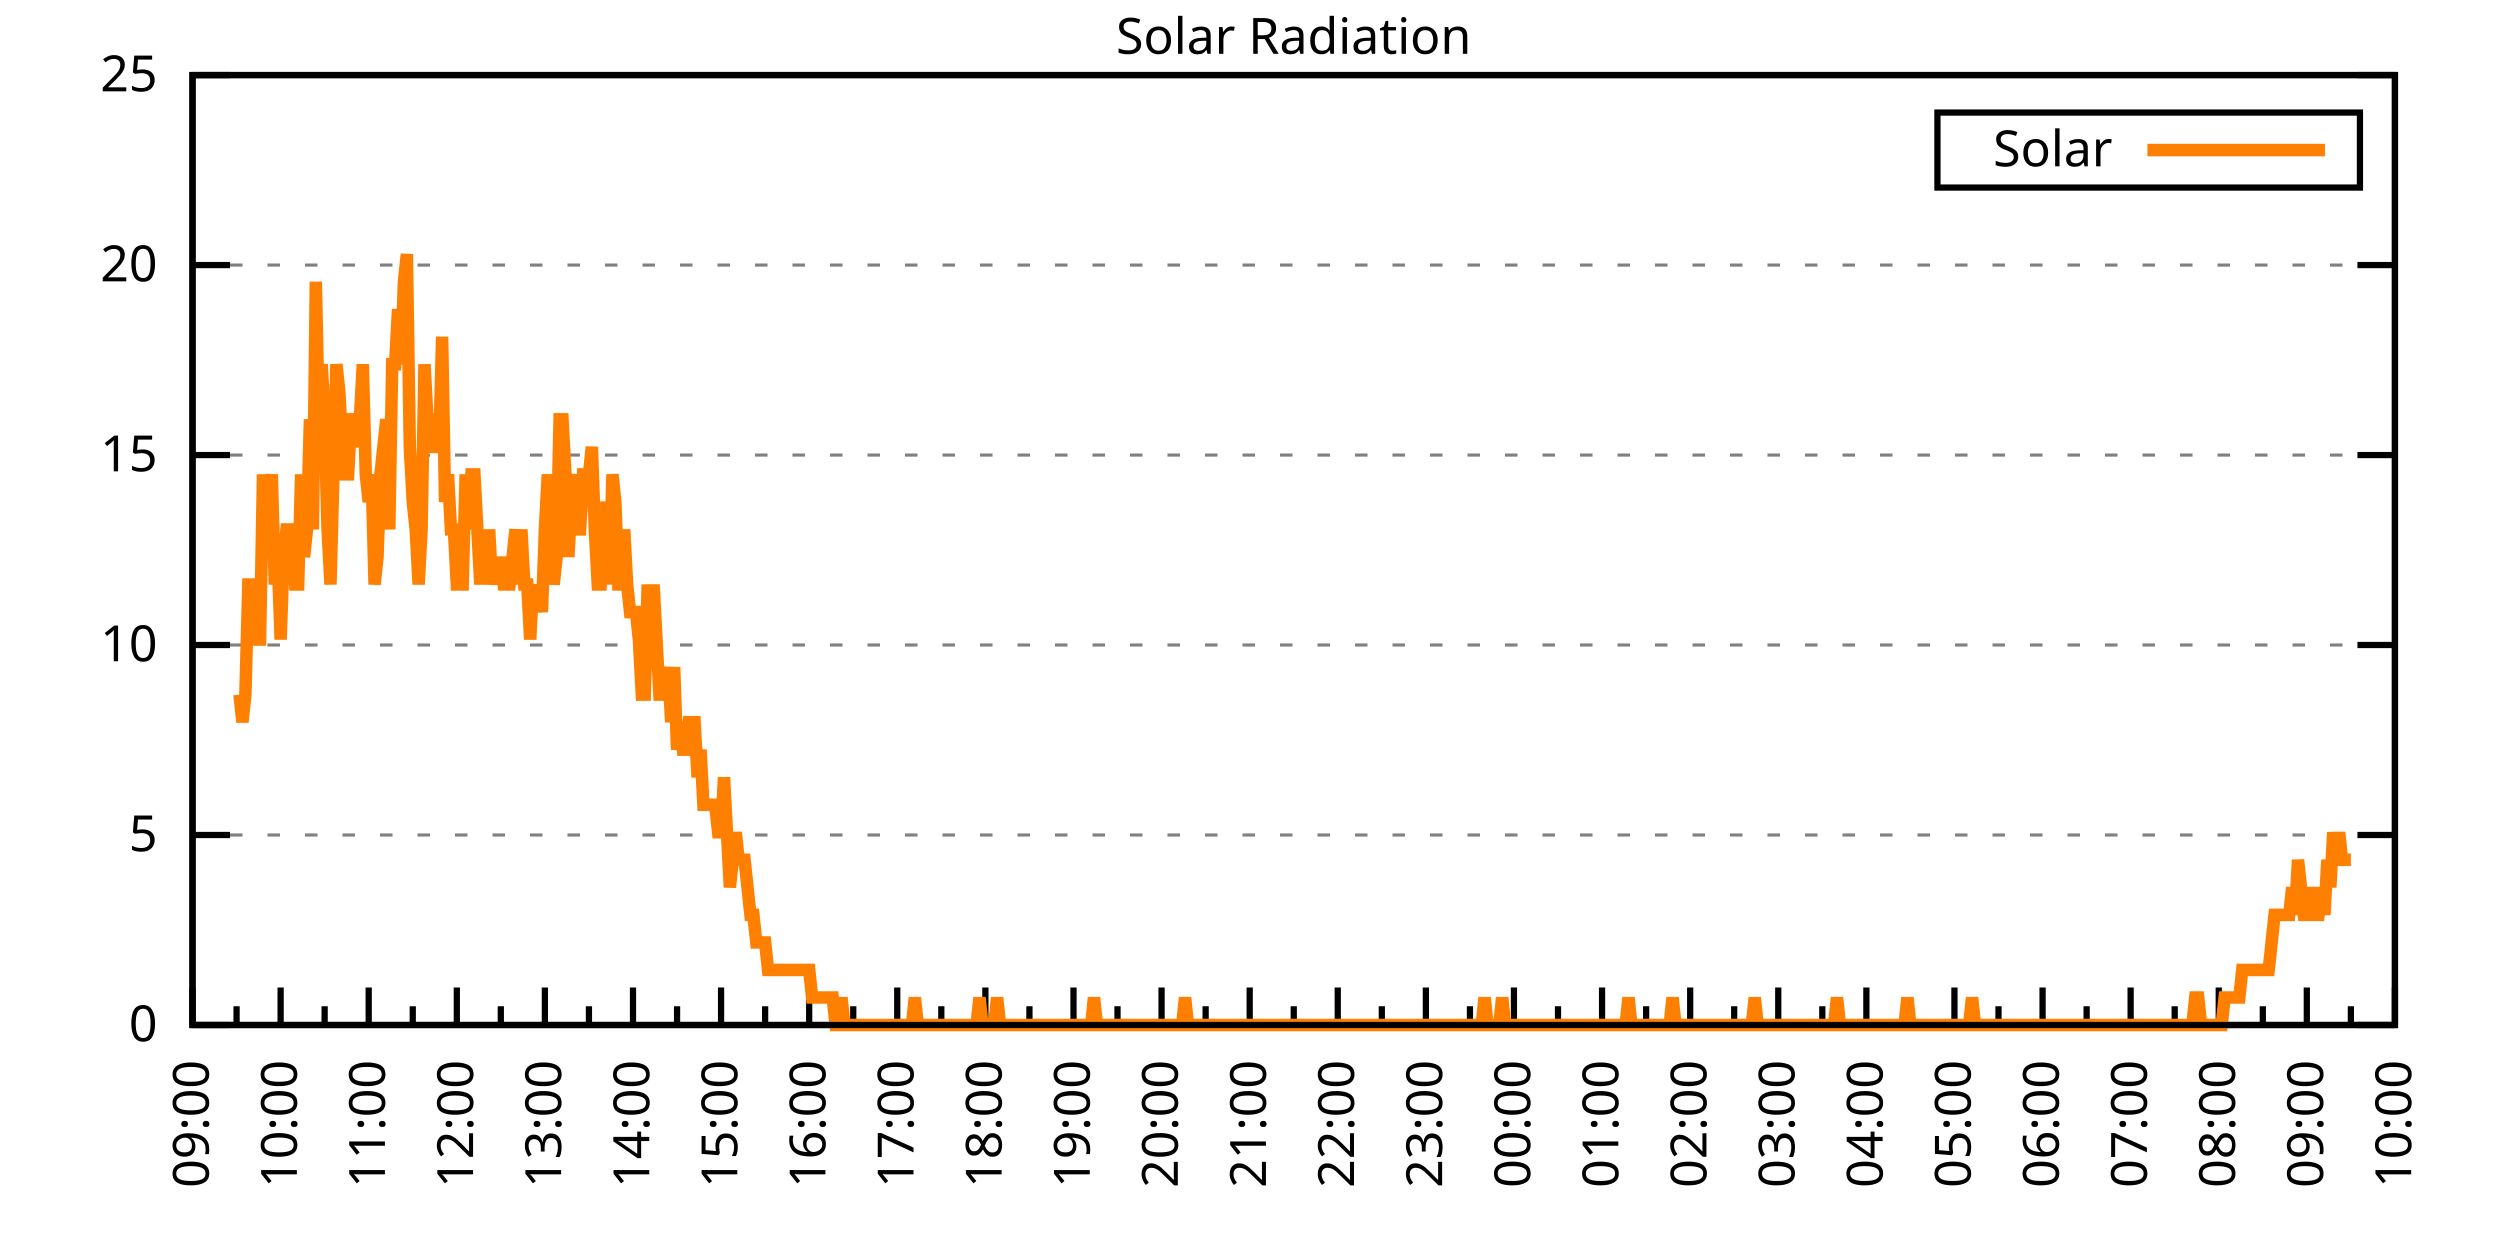
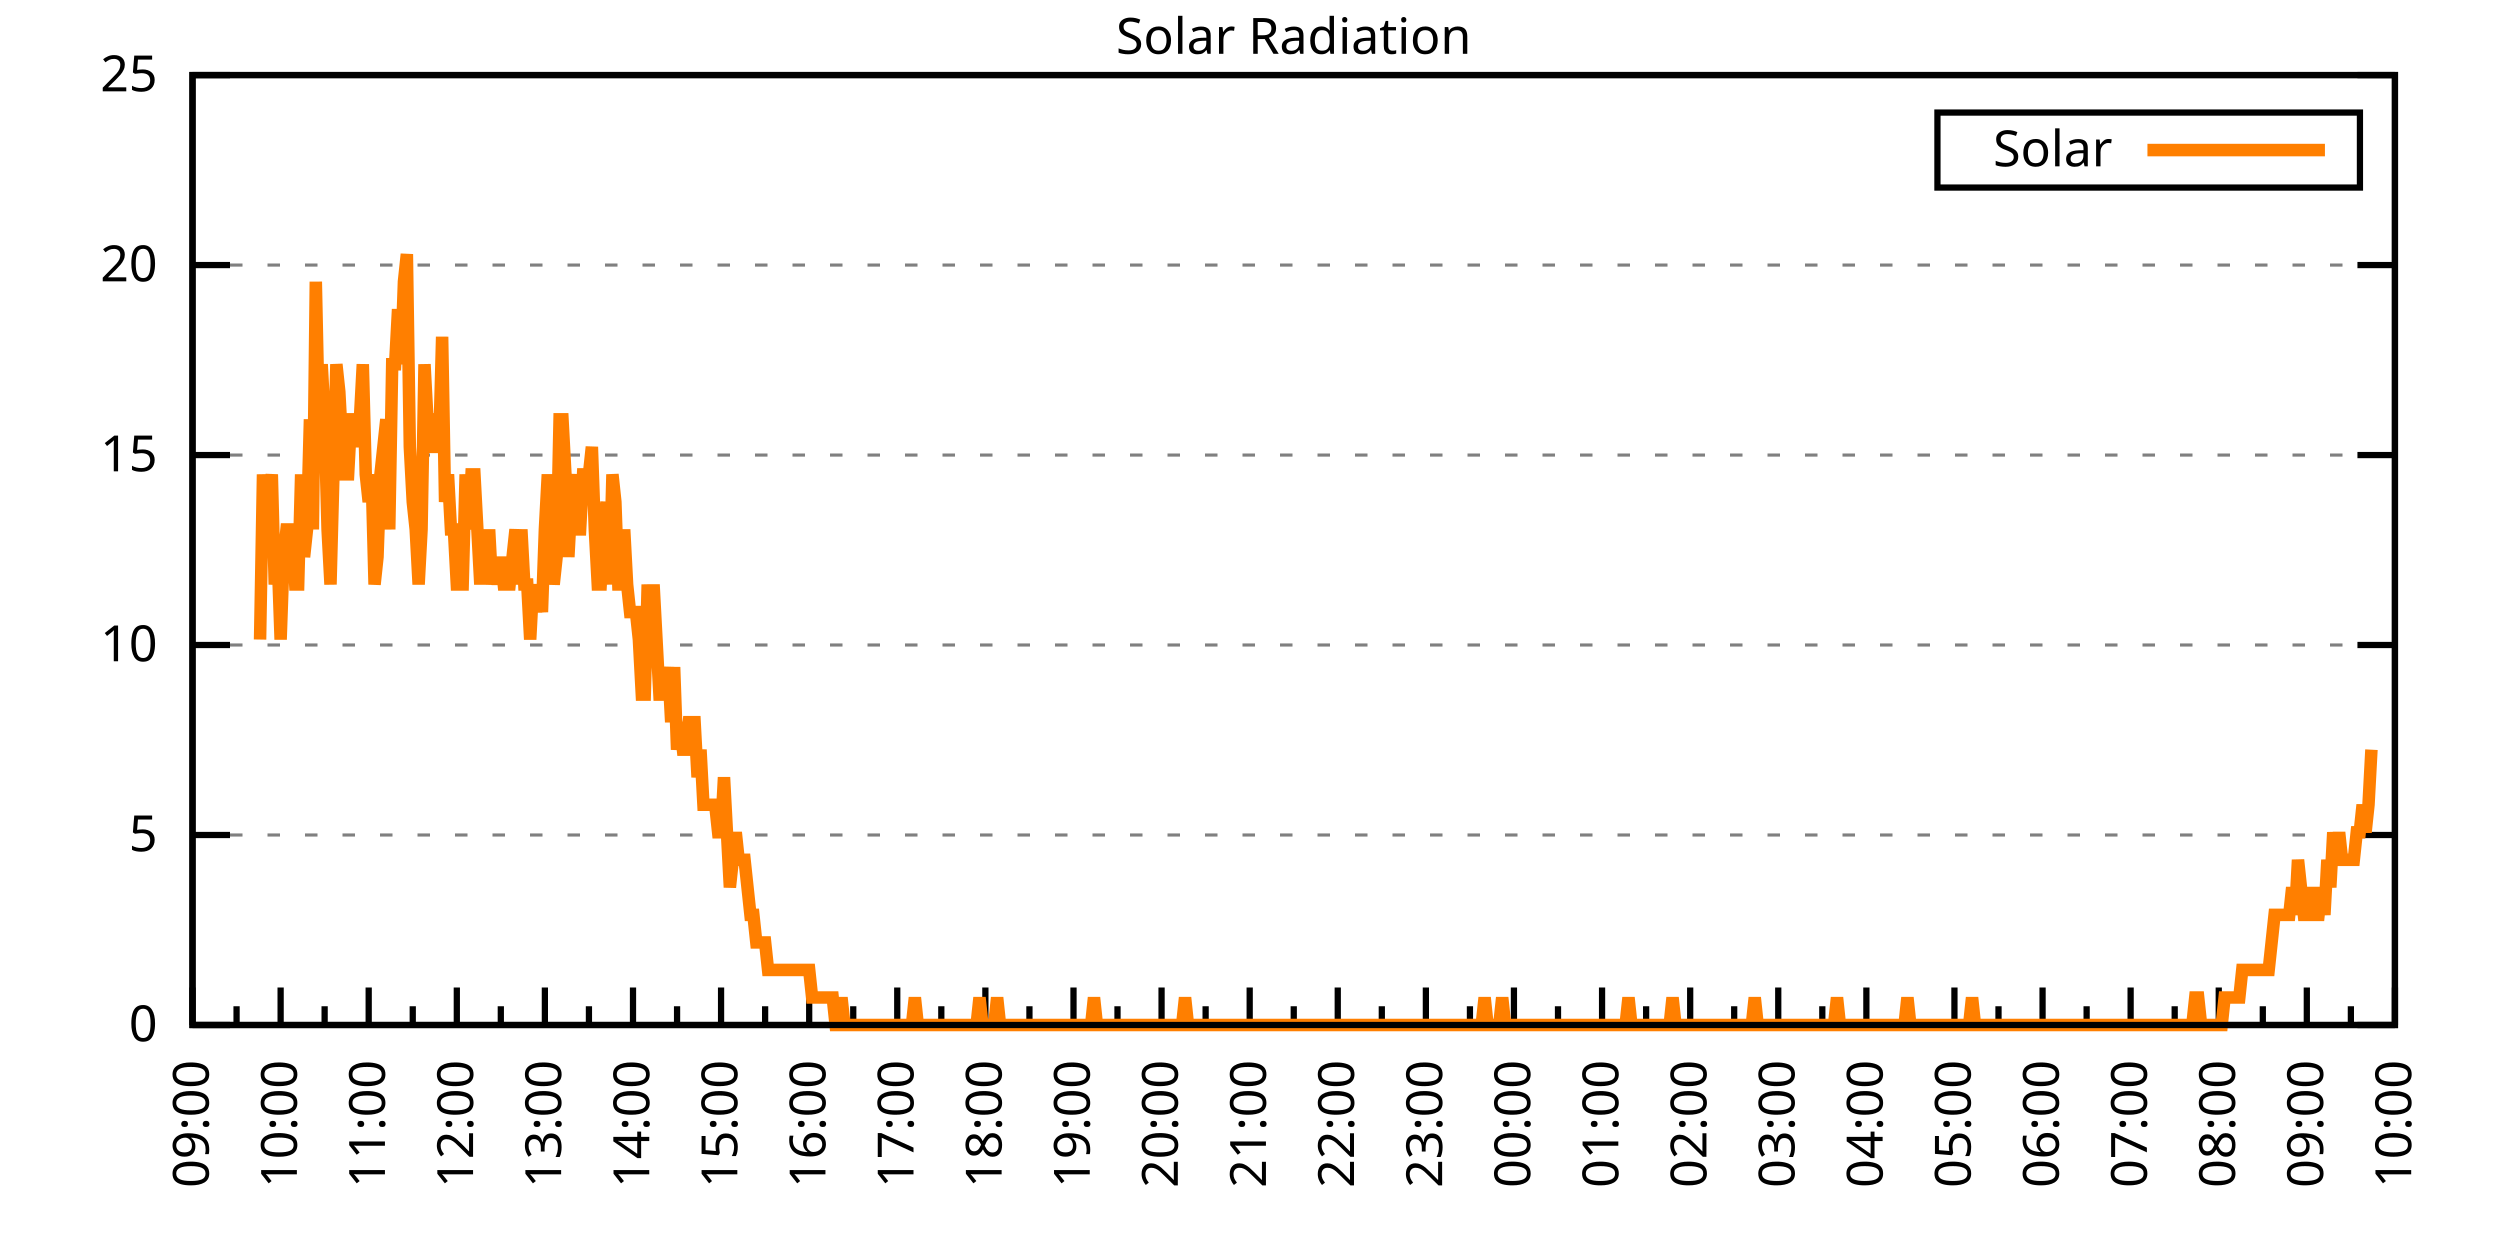
<svg xmlns="http://www.w3.org/2000/svg" xmlns:xlink="http://www.w3.org/1999/xlink" width="400" height="200" viewBox="0 0 400 200">
  <g id="gnuplot_canvas">
    <rect x="0" y="0" width="400" height="200" fill="none" />
    <defs>
      <circle id="gpDot" r="0.5" stroke-width="0.5" stroke="currentColor" />
      <path id="gpPt0" stroke-width="0.333" stroke="currentColor" d="M-1,0 h2 M0,-1 v2" />
      <path id="gpPt1" stroke-width="0.333" stroke="currentColor" d="M-1,-1 L1,1 M1,-1 L-1,1" />
      <path id="gpPt2" stroke-width="0.333" stroke="currentColor" d="M-1,0 L1,0 M0,-1 L0,1 M-1,-1 L1,1 M-1,1 L1,-1" />
      <rect id="gpPt3" stroke-width="0.333" stroke="currentColor" x="-1" y="-1" width="2" height="2" />
      <rect id="gpPt4" stroke-width="0.333" stroke="currentColor" fill="currentColor" x="-1" y="-1" width="2" height="2" />
      <circle id="gpPt5" stroke-width="0.333" stroke="currentColor" cx="0" cy="0" r="1" />
      <use xlink:href="#gpPt5" id="gpPt6" fill="currentColor" stroke="none" />
      <path id="gpPt7" stroke-width="0.333" stroke="currentColor" d="M0,-1.33 L-1.33,0.67 L1.33,0.67 z" />
      <use xlink:href="#gpPt7" id="gpPt8" fill="currentColor" stroke="none" />
      <use xlink:href="#gpPt7" id="gpPt9" stroke="currentColor" transform="rotate(180)" />
      <use xlink:href="#gpPt9" id="gpPt10" fill="currentColor" stroke="none" />
      <use xlink:href="#gpPt3" id="gpPt11" stroke="currentColor" transform="rotate(45)" />
      <use xlink:href="#gpPt11" id="gpPt12" fill="currentColor" stroke="none" />
      <path id="gpPt13" stroke-width="0.333" stroke="currentColor" d="M0,1.330 L1.265,0.411 L0.782,-1.067 L-0.782,-1.076 L-1.265,0.411 z" />
      <use xlink:href="#gpPt13" id="gpPt14" fill="currentColor" stroke="none" />
      <filter id="textbox" filterUnits="objectBoundingBox" x="0" y="0" height="1" width="1">
        <feFlood flood-color="white" flood-opacity="1" result="bgnd" />
        <feComposite in="SourceGraphic" in2="bgnd" operator="atop" />
      </filter>
      <filter id="greybox" filterUnits="objectBoundingBox" x="0" y="0" height="1" width="1">
        <feFlood flood-color="lightgrey" flood-opacity="1" result="grey" />
        <feComposite in="SourceGraphic" in2="grey" operator="atop" />
      </filter>
    </defs>
    <g fill="none" color="white" stroke="currentColor" stroke-width="1.00" stroke-linecap="butt" stroke-linejoin="miter">
</g>
    <g fill="none" color="black" stroke="currentColor" stroke-width="1.00" stroke-linecap="butt" stroke-linejoin="miter">
      <g stroke="none" shape-rendering="crispEdges">
        <polygon fill="rgb(255, 255, 255)" points="30.80,164.00 383.18,164.00 383.18,12.02 30.80,12.02 " />
      </g>
    </g>
    <g fill="none" color="black" stroke="currentColor" stroke-width="1.00" stroke-linecap="butt" stroke-linejoin="miter">
</g>
    <g fill="none" color="black" stroke="black" stroke-width="0.50" stroke-linecap="butt" stroke-linejoin="miter">
</g>
    <g fill="none" color="gray" stroke="currentColor" stroke-width="0.50" stroke-linecap="butt" stroke-linejoin="miter">
      <path stroke="gray" stroke-dasharray="2,4" class="gridline" d="M30.80,164.00 L383.19,164.00  " />
    </g>
    <g fill="none" color="gray" stroke="gray" stroke-width="1.00" stroke-linecap="butt" stroke-linejoin="miter">
</g>
    <g fill="none" color="black" stroke="currentColor" stroke-width="1.00" stroke-linecap="butt" stroke-linejoin="miter">
      <path stroke="black" d="M30.80,164.00 L36.80,164.00 M383.19,164.00 L377.19,164.00  " />
      <g transform="translate(25.20,166.60)" stroke="none" fill="black" font-family="Sans" font-size="8.00" text-anchor="end">
        <text>
          <tspan font-family="Sans"> 0</tspan>
        </text>
      </g>
    </g>
    <g fill="none" color="black" stroke="currentColor" stroke-width="1.00" stroke-linecap="butt" stroke-linejoin="miter">
</g>
    <g fill="none" color="black" stroke="black" stroke-width="0.50" stroke-linecap="butt" stroke-linejoin="miter">
</g>
    <g fill="none" color="gray" stroke="currentColor" stroke-width="0.50" stroke-linecap="butt" stroke-linejoin="miter">
      <path stroke="gray" stroke-dasharray="2,4" class="gridline" d="M30.80,133.60 L383.19,133.60  " />
    </g>
    <g fill="none" color="gray" stroke="gray" stroke-width="1.00" stroke-linecap="butt" stroke-linejoin="miter">
</g>
    <g fill="none" color="black" stroke="currentColor" stroke-width="1.00" stroke-linecap="butt" stroke-linejoin="miter">
      <path stroke="black" d="M30.80,133.60 L36.80,133.60 M383.19,133.60 L377.19,133.60  " />
      <g transform="translate(25.20,136.20)" stroke="none" fill="black" font-family="Sans" font-size="8.00" text-anchor="end">
        <text>
          <tspan font-family="Sans"> 5</tspan>
        </text>
      </g>
    </g>
    <g fill="none" color="black" stroke="currentColor" stroke-width="1.00" stroke-linecap="butt" stroke-linejoin="miter">
</g>
    <g fill="none" color="black" stroke="black" stroke-width="0.50" stroke-linecap="butt" stroke-linejoin="miter">
</g>
    <g fill="none" color="gray" stroke="currentColor" stroke-width="0.50" stroke-linecap="butt" stroke-linejoin="miter">
      <path stroke="gray" stroke-dasharray="2,4" class="gridline" d="M30.80,103.20 L383.19,103.20  " />
    </g>
    <g fill="none" color="gray" stroke="gray" stroke-width="1.00" stroke-linecap="butt" stroke-linejoin="miter">
</g>
    <g fill="none" color="black" stroke="currentColor" stroke-width="1.00" stroke-linecap="butt" stroke-linejoin="miter">
      <path stroke="black" d="M30.80,103.20 L36.80,103.20 M383.19,103.20 L377.19,103.20  " />
      <g transform="translate(25.20,105.80)" stroke="none" fill="black" font-family="Sans" font-size="8.00" text-anchor="end">
        <text>
          <tspan font-family="Sans"> 10</tspan>
        </text>
      </g>
    </g>
    <g fill="none" color="black" stroke="currentColor" stroke-width="1.00" stroke-linecap="butt" stroke-linejoin="miter">
</g>
    <g fill="none" color="black" stroke="black" stroke-width="0.50" stroke-linecap="butt" stroke-linejoin="miter">
</g>
    <g fill="none" color="gray" stroke="currentColor" stroke-width="0.50" stroke-linecap="butt" stroke-linejoin="miter">
      <path stroke="gray" stroke-dasharray="2,4" class="gridline" d="M30.80,72.81 L383.19,72.81  " />
    </g>
    <g fill="none" color="gray" stroke="gray" stroke-width="1.00" stroke-linecap="butt" stroke-linejoin="miter">
</g>
    <g fill="none" color="black" stroke="currentColor" stroke-width="1.00" stroke-linecap="butt" stroke-linejoin="miter">
      <path stroke="black" d="M30.80,72.81 L36.80,72.81 M383.19,72.81 L377.19,72.81  " />
      <g transform="translate(25.20,75.41)" stroke="none" fill="black" font-family="Sans" font-size="8.00" text-anchor="end">
        <text>
          <tspan font-family="Sans"> 15</tspan>
        </text>
      </g>
    </g>
    <g fill="none" color="black" stroke="currentColor" stroke-width="1.00" stroke-linecap="butt" stroke-linejoin="miter">
</g>
    <g fill="none" color="black" stroke="black" stroke-width="0.50" stroke-linecap="butt" stroke-linejoin="miter">
</g>
    <g fill="none" color="gray" stroke="currentColor" stroke-width="0.50" stroke-linecap="butt" stroke-linejoin="miter">
      <path stroke="gray" stroke-dasharray="2,4" class="gridline" d="M30.80,42.41 L383.19,42.41  " />
    </g>
    <g fill="none" color="gray" stroke="gray" stroke-width="1.00" stroke-linecap="butt" stroke-linejoin="miter">
</g>
    <g fill="none" color="black" stroke="currentColor" stroke-width="1.00" stroke-linecap="butt" stroke-linejoin="miter">
      <path stroke="black" d="M30.80,42.41 L36.80,42.41 M383.19,42.41 L377.19,42.41  " />
      <g transform="translate(25.20,45.01)" stroke="none" fill="black" font-family="Sans" font-size="8.00" text-anchor="end">
        <text>
          <tspan font-family="Sans"> 20</tspan>
        </text>
      </g>
    </g>
    <g fill="none" color="black" stroke="currentColor" stroke-width="1.00" stroke-linecap="butt" stroke-linejoin="miter">
</g>
    <g fill="none" color="black" stroke="black" stroke-width="0.50" stroke-linecap="butt" stroke-linejoin="miter">
</g>
    <g fill="none" color="gray" stroke="currentColor" stroke-width="0.50" stroke-linecap="butt" stroke-linejoin="miter">
      <path stroke="gray" stroke-dasharray="2,4" class="gridline" d="M30.80,12.01 L383.19,12.01  " />
    </g>
    <g fill="none" color="gray" stroke="gray" stroke-width="1.00" stroke-linecap="butt" stroke-linejoin="miter">
</g>
    <g fill="none" color="black" stroke="currentColor" stroke-width="1.00" stroke-linecap="butt" stroke-linejoin="miter">
      <path stroke="black" d="M30.80,12.01 L36.80,12.01 M383.19,12.01 L377.19,12.01  " />
      <g transform="translate(25.20,14.61)" stroke="none" fill="black" font-family="Sans" font-size="8.00" text-anchor="end">
        <text>
          <tspan font-family="Sans"> 25</tspan>
        </text>
      </g>
    </g>
    <g fill="none" color="black" stroke="currentColor" stroke-width="1.00" stroke-linecap="butt" stroke-linejoin="miter">
      <path stroke="black" d="M30.80,164.00 L30.80,158.00  " />
      <g transform="translate(33.40,169.60) rotate(270)" stroke="none" fill="black" font-family="Sans" font-size="8.00" text-anchor="end">
        <text>
          <tspan font-family="Sans">09:00</tspan>
        </text>
      </g>
    </g>
    <g fill="none" color="black" stroke="currentColor" stroke-width="1.00" stroke-linecap="butt" stroke-linejoin="miter">
      <path stroke="black" d="M37.85,164.00 L37.85,161.00 M44.90,164.00 L44.90,158.00  " />
      <g transform="translate(47.50,169.60) rotate(270)" stroke="none" fill="black" font-family="Sans" font-size="8.00" text-anchor="end">
        <text>
          <tspan font-family="Sans">10:00</tspan>
        </text>
      </g>
    </g>
    <g fill="none" color="black" stroke="currentColor" stroke-width="1.00" stroke-linecap="butt" stroke-linejoin="miter">
      <path stroke="black" d="M51.94,164.00 L51.94,161.00 M58.99,164.00 L58.99,158.00  " />
      <g transform="translate(61.59,169.60) rotate(270)" stroke="none" fill="black" font-family="Sans" font-size="8.00" text-anchor="end">
        <text>
          <tspan font-family="Sans">11:00</tspan>
        </text>
      </g>
    </g>
    <g fill="none" color="black" stroke="currentColor" stroke-width="1.00" stroke-linecap="butt" stroke-linejoin="miter">
      <path stroke="black" d="M66.04,164.00 L66.04,161.00 M73.09,164.00 L73.09,158.00  " />
      <g transform="translate(75.69,169.60) rotate(270)" stroke="none" fill="black" font-family="Sans" font-size="8.00" text-anchor="end">
        <text>
          <tspan font-family="Sans">12:00</tspan>
        </text>
      </g>
    </g>
    <g fill="none" color="black" stroke="currentColor" stroke-width="1.00" stroke-linecap="butt" stroke-linejoin="miter">
      <path stroke="black" d="M80.13,164.00 L80.13,161.00 M87.18,164.00 L87.18,158.00  " />
      <g transform="translate(89.78,169.60) rotate(270)" stroke="none" fill="black" font-family="Sans" font-size="8.00" text-anchor="end">
        <text>
          <tspan font-family="Sans">13:00</tspan>
        </text>
      </g>
    </g>
    <g fill="none" color="black" stroke="currentColor" stroke-width="1.00" stroke-linecap="butt" stroke-linejoin="miter">
      <path stroke="black" d="M94.23,164.00 L94.23,161.00 M101.28,164.00 L101.28,158.00  " />
      <g transform="translate(103.88,169.60) rotate(270)" stroke="none" fill="black" font-family="Sans" font-size="8.00" text-anchor="end">
        <text>
          <tspan font-family="Sans">14:00</tspan>
        </text>
      </g>
    </g>
    <g fill="none" color="black" stroke="currentColor" stroke-width="1.00" stroke-linecap="butt" stroke-linejoin="miter">
      <path stroke="black" d="M108.33,164.00 L108.33,161.00 M115.37,164.00 L115.37,158.00  " />
      <g transform="translate(117.97,169.60) rotate(270)" stroke="none" fill="black" font-family="Sans" font-size="8.00" text-anchor="end">
        <text>
          <tspan font-family="Sans">15:00</tspan>
        </text>
      </g>
    </g>
    <g fill="none" color="black" stroke="currentColor" stroke-width="1.00" stroke-linecap="butt" stroke-linejoin="miter">
      <path stroke="black" d="M122.42,164.00 L122.42,161.00 M129.47,164.00 L129.47,158.00  " />
      <g transform="translate(132.07,169.60) rotate(270)" stroke="none" fill="black" font-family="Sans" font-size="8.00" text-anchor="end">
        <text>
          <tspan font-family="Sans">16:00</tspan>
        </text>
      </g>
    </g>
    <g fill="none" color="black" stroke="currentColor" stroke-width="1.00" stroke-linecap="butt" stroke-linejoin="miter">
      <path stroke="black" d="M136.52,164.00 L136.52,161.00 M143.56,164.00 L143.56,158.00  " />
      <g transform="translate(146.16,169.60) rotate(270)" stroke="none" fill="black" font-family="Sans" font-size="8.00" text-anchor="end">
        <text>
          <tspan font-family="Sans">17:00</tspan>
        </text>
      </g>
    </g>
    <g fill="none" color="black" stroke="currentColor" stroke-width="1.00" stroke-linecap="butt" stroke-linejoin="miter">
      <path stroke="black" d="M150.61,164.00 L150.61,161.00 M157.66,164.00 L157.66,158.00  " />
      <g transform="translate(160.26,169.60) rotate(270)" stroke="none" fill="black" font-family="Sans" font-size="8.00" text-anchor="end">
        <text>
          <tspan font-family="Sans">18:00</tspan>
        </text>
      </g>
    </g>
    <g fill="none" color="black" stroke="currentColor" stroke-width="1.00" stroke-linecap="butt" stroke-linejoin="miter">
      <path stroke="black" d="M164.71,164.00 L164.71,161.00 M171.76,164.00 L171.76,158.00  " />
      <g transform="translate(174.36,169.60) rotate(270)" stroke="none" fill="black" font-family="Sans" font-size="8.00" text-anchor="end">
        <text>
          <tspan font-family="Sans">19:00</tspan>
        </text>
      </g>
    </g>
    <g fill="none" color="black" stroke="currentColor" stroke-width="1.00" stroke-linecap="butt" stroke-linejoin="miter">
      <path stroke="black" d="M178.80,164.00 L178.80,161.00 M185.85,164.00 L185.85,158.00  " />
      <g transform="translate(188.45,169.60) rotate(270)" stroke="none" fill="black" font-family="Sans" font-size="8.00" text-anchor="end">
        <text>
          <tspan font-family="Sans">20:00</tspan>
        </text>
      </g>
    </g>
    <g fill="none" color="black" stroke="currentColor" stroke-width="1.00" stroke-linecap="butt" stroke-linejoin="miter">
      <path stroke="black" d="M192.90,164.00 L192.90,161.00 M199.95,164.00 L199.95,158.00  " />
      <g transform="translate(202.55,169.60) rotate(270)" stroke="none" fill="black" font-family="Sans" font-size="8.00" text-anchor="end">
        <text>
          <tspan font-family="Sans">21:00</tspan>
        </text>
      </g>
    </g>
    <g fill="none" color="black" stroke="currentColor" stroke-width="1.00" stroke-linecap="butt" stroke-linejoin="miter">
      <path stroke="black" d="M207.00,164.00 L207.00,161.00 M214.04,164.00 L214.04,158.00  " />
      <g transform="translate(216.64,169.60) rotate(270)" stroke="none" fill="black" font-family="Sans" font-size="8.00" text-anchor="end">
        <text>
          <tspan font-family="Sans">22:00</tspan>
        </text>
      </g>
    </g>
    <g fill="none" color="black" stroke="currentColor" stroke-width="1.00" stroke-linecap="butt" stroke-linejoin="miter">
      <path stroke="black" d="M221.09,164.00 L221.09,161.00 M228.14,164.00 L228.14,158.00  " />
      <g transform="translate(230.74,169.60) rotate(270)" stroke="none" fill="black" font-family="Sans" font-size="8.00" text-anchor="end">
        <text>
          <tspan font-family="Sans">23:00</tspan>
        </text>
      </g>
    </g>
    <g fill="none" color="black" stroke="currentColor" stroke-width="1.00" stroke-linecap="butt" stroke-linejoin="miter">
      <path stroke="black" d="M235.19,164.00 L235.19,161.00 M242.23,164.00 L242.23,158.00  " />
      <g transform="translate(244.83,169.60) rotate(270)" stroke="none" fill="black" font-family="Sans" font-size="8.00" text-anchor="end">
        <text>
          <tspan font-family="Sans">00:00</tspan>
        </text>
      </g>
    </g>
    <g fill="none" color="black" stroke="currentColor" stroke-width="1.00" stroke-linecap="butt" stroke-linejoin="miter">
      <path stroke="black" d="M249.28,164.00 L249.28,161.00 M256.33,164.00 L256.33,158.00  " />
      <g transform="translate(258.93,169.60) rotate(270)" stroke="none" fill="black" font-family="Sans" font-size="8.00" text-anchor="end">
        <text>
          <tspan font-family="Sans">01:00</tspan>
        </text>
      </g>
    </g>
    <g fill="none" color="black" stroke="currentColor" stroke-width="1.00" stroke-linecap="butt" stroke-linejoin="miter">
      <path stroke="black" d="M263.38,164.00 L263.38,161.00 M270.43,164.00 L270.43,158.00  " />
      <g transform="translate(273.03,169.60) rotate(270)" stroke="none" fill="black" font-family="Sans" font-size="8.00" text-anchor="end">
        <text>
          <tspan font-family="Sans">02:00</tspan>
        </text>
      </g>
    </g>
    <g fill="none" color="black" stroke="currentColor" stroke-width="1.00" stroke-linecap="butt" stroke-linejoin="miter">
      <path stroke="black" d="M277.47,164.00 L277.47,161.00 M284.52,164.00 L284.52,158.00  " />
      <g transform="translate(287.12,169.60) rotate(270)" stroke="none" fill="black" font-family="Sans" font-size="8.00" text-anchor="end">
        <text>
          <tspan font-family="Sans">03:00</tspan>
        </text>
      </g>
    </g>
    <g fill="none" color="black" stroke="currentColor" stroke-width="1.00" stroke-linecap="butt" stroke-linejoin="miter">
      <path stroke="black" d="M291.57,164.00 L291.57,161.00 M298.62,164.00 L298.62,158.00  " />
      <g transform="translate(301.22,169.60) rotate(270)" stroke="none" fill="black" font-family="Sans" font-size="8.00" text-anchor="end">
        <text>
          <tspan font-family="Sans">04:00</tspan>
        </text>
      </g>
    </g>
    <g fill="none" color="black" stroke="currentColor" stroke-width="1.00" stroke-linecap="butt" stroke-linejoin="miter">
      <path stroke="black" d="M305.66,164.00 L305.66,161.00 M312.71,164.00 L312.71,158.00  " />
      <g transform="translate(315.31,169.60) rotate(270)" stroke="none" fill="black" font-family="Sans" font-size="8.00" text-anchor="end">
        <text>
          <tspan font-family="Sans">05:00</tspan>
        </text>
      </g>
    </g>
    <g fill="none" color="black" stroke="currentColor" stroke-width="1.00" stroke-linecap="butt" stroke-linejoin="miter">
      <path stroke="black" d="M319.76,164.00 L319.76,161.00 M326.81,164.00 L326.81,158.00  " />
      <g transform="translate(329.41,169.60) rotate(270)" stroke="none" fill="black" font-family="Sans" font-size="8.00" text-anchor="end">
        <text>
          <tspan font-family="Sans">06:00</tspan>
        </text>
      </g>
    </g>
    <g fill="none" color="black" stroke="currentColor" stroke-width="1.00" stroke-linecap="butt" stroke-linejoin="miter">
      <path stroke="black" d="M333.86,164.00 L333.86,161.00 M340.90,164.00 L340.90,158.00  " />
      <g transform="translate(343.50,169.60) rotate(270)" stroke="none" fill="black" font-family="Sans" font-size="8.00" text-anchor="end">
        <text>
          <tspan font-family="Sans">07:00</tspan>
        </text>
      </g>
    </g>
    <g fill="none" color="black" stroke="currentColor" stroke-width="1.00" stroke-linecap="butt" stroke-linejoin="miter">
      <path stroke="black" d="M347.95,164.00 L347.95,161.00 M355.00,164.00 L355.00,158.00  " />
      <g transform="translate(357.60,169.60) rotate(270)" stroke="none" fill="black" font-family="Sans" font-size="8.00" text-anchor="end">
        <text>
          <tspan font-family="Sans">08:00</tspan>
        </text>
      </g>
    </g>
    <g fill="none" color="black" stroke="currentColor" stroke-width="1.00" stroke-linecap="butt" stroke-linejoin="miter">
      <path stroke="black" d="M362.05,164.00 L362.05,161.00 M369.09,164.00 L369.09,158.00  " />
      <g transform="translate(371.69,169.60) rotate(270)" stroke="none" fill="black" font-family="Sans" font-size="8.00" text-anchor="end">
        <text>
          <tspan font-family="Sans">09:00</tspan>
        </text>
      </g>
    </g>
    <g fill="none" color="black" stroke="currentColor" stroke-width="1.00" stroke-linecap="butt" stroke-linejoin="miter">
      <path stroke="black" d="M376.14,164.00 L376.14,161.00 M383.19,164.00 L383.19,158.00  " />
      <g transform="translate(385.79,169.60) rotate(270)" stroke="none" fill="black" font-family="Sans" font-size="8.00" text-anchor="end">
        <text>
          <tspan font-family="Sans">10:00</tspan>
        </text>
      </g>
    </g>
    <g fill="none" color="black" stroke="currentColor" stroke-width="1.00" stroke-linecap="butt" stroke-linejoin="miter">
</g>
    <g fill="none" color="black" stroke="currentColor" stroke-width="1.00" stroke-linecap="butt" stroke-linejoin="miter">
      <path stroke="black" d="M30.80,12.01 L30.80,164.00 L383.19,164.00 L383.19,12.01 L30.80,12.01 Z  " />
    </g>
    <g fill="none" color="black" stroke="currentColor" stroke-width="1.00" stroke-linecap="butt" stroke-linejoin="miter">
      <g transform="translate(6.80,88.01) rotate(270)" stroke="none" fill="black" font-family="Sans" font-size="8.00" text-anchor="middle">
        <text />
      </g>
    </g>
    <g fill="none" color="black" stroke="currentColor" stroke-width="1.00" stroke-linecap="butt" stroke-linejoin="miter">
</g>
    <g fill="none" color="black" stroke="currentColor" stroke-width="1.00" stroke-linecap="butt" stroke-linejoin="miter">
      <path stroke="black" d="M309.99,30.01 L309.99,18.01 L377.59,18.01 L377.59,30.01 L309.99,30.01 Z  " />
    </g>
    <g id="Solar_Radiation_plot_1">
      <g fill="none" color="white" stroke="black" stroke-width="2.00" stroke-linecap="butt" stroke-linejoin="miter">
</g>
      <g fill="none" color="black" stroke="currentColor" stroke-width="2.00" stroke-linecap="butt" stroke-linejoin="miter">
        <g transform="translate(337.99,26.61)" stroke="none" fill="black" font-family="Sans" font-size="8.00" text-anchor="end">
          <text>
            <tspan font-family="Sans">Solar</tspan>
          </text>
        </g>
      </g>
      <g fill="none" color="black" stroke="currentColor" stroke-width="2.00" stroke-linecap="butt" stroke-linejoin="miter">
-         <path stroke="rgb(255, 127,   0)" d="M343.59,24.01 L371.99,24.01 M38.32,111.14 L38.79,115.55 L39.26,111.14 L39.73,93.52 L40.20,93.52 L40.67,93.52   L41.14,102.33 L41.61,102.33 L42.08,75.90 L42.55,84.71 L43.02,80.31 L43.49,75.90 L43.96,93.52 L44.43,89.12   L44.90,102.33 L45.37,89.12 L45.84,84.71 L46.31,84.71 L46.78,84.71 L47.24,93.52 L47.71,93.52 L48.18,75.90   L48.65,89.12 L49.12,84.71 L49.59,67.09 L50.06,84.71 L50.53,45.07 L51.00,67.09 L51.47,58.28 L51.94,67.09   L52.41,84.71 L52.88,93.52 L53.35,75.90 L53.82,58.28 L54.29,62.69 L54.76,71.50 L55.23,75.90 L55.70,75.90   L56.17,67.09 L56.64,67.09 L57.11,71.50 L57.58,67.09 L58.05,58.28 L58.52,75.90 L58.99,80.31 L59.46,75.90   L59.93,93.52 L60.40,89.12 L60.87,75.90 L61.34,71.50 L61.81,67.09 L62.28,84.71 L62.75,58.28 L63.22,58.28   L63.69,49.47 L64.16,58.28 L64.63,45.07 L65.10,40.66 L65.57,71.50 L66.04,80.31 L66.51,84.71 L66.98,93.52   L67.45,84.71 L67.92,58.28 L68.39,67.09 L68.86,67.09 L69.33,71.50 L69.80,71.50 L70.27,71.50 L70.74,53.88   L71.21,80.31 L71.68,75.90 L72.15,84.71 L72.62,84.71 L73.09,93.52 L73.56,93.52 L74.03,93.52 L74.50,75.90   L74.97,84.71 L75.44,75.90 L75.91,75.90 L76.38,84.71 L76.85,93.52 L77.32,84.71 L77.79,93.52 L78.26,84.71   L78.73,93.52 L79.19,89.12 L79.66,93.52 L80.13,89.12 L80.60,93.52 L81.07,93.52 L81.54,93.52 L82.01,89.12   L82.48,84.71 L82.95,93.52 L83.42,84.71 L83.89,93.52 L84.36,93.52 L84.83,102.33 L85.30,93.52 L85.77,97.93   L86.24,93.52 L86.71,97.93 L87.18,84.71 L87.65,75.90 L88.12,84.71 L88.59,93.52 L89.06,89.12 L89.53,67.09   L90.00,67.09 L90.47,75.90 L90.94,89.12 L91.41,80.31 L91.88,75.90 L92.35,84.71 L92.82,84.71 L93.29,75.90   L93.76,75.90 L94.23,75.90 L94.70,71.50 L95.17,84.71 L95.64,93.52 L96.11,93.52 L96.58,84.71 L97.05,80.31   L97.52,93.52 L97.99,75.90 L98.46,80.31 L98.93,93.52 L99.40,93.52 L99.87,84.71 L100.34,93.52 L100.81,97.93   L101.28,97.93 L101.75,97.93 L102.22,102.33 L102.69,111.14 L103.16,111.14 L103.63,93.52 L104.10,102.33 L104.57,93.52   L105.04,102.33 L105.51,111.14 L105.98,111.14 L106.45,111.14 L106.92,106.74 L107.39,115.55 L107.86,106.74 L108.33,119.95   L108.80,115.55 L109.27,119.95 L109.74,119.95 L110.21,115.55 L110.68,115.55 L111.14,115.55 L111.61,124.36 L112.08,119.95   L112.55,128.76 L113.02,128.76 L113.49,128.76 L113.96,128.76 L114.43,128.76 L114.90,133.17 L115.37,133.17 L115.84,124.36   L116.31,133.17 L116.78,141.98 L117.25,137.57 L117.72,133.17 L118.19,137.57 L118.66,137.57 L119.13,137.57 L119.60,141.98   L120.07,146.38 L120.54,146.38 L121.01,150.79 L121.48,150.79 L121.95,150.79 L122.42,150.79 L122.89,155.19 L123.36,155.19   L123.83,155.19 L124.30,155.19 L124.77,155.19 L125.24,155.19 L125.71,155.19 L126.18,155.19 L126.65,155.19 L127.12,155.19   L127.59,155.19 L128.06,155.19 L128.53,155.19 L129.00,155.19 L129.47,155.19 L129.94,159.60 L130.41,159.60 L130.88,159.60   L131.35,159.60 L131.82,159.60 L132.29,159.60 L132.76,159.60 L133.23,159.60 L133.70,164.00 L134.17,164.00 L134.64,159.60   L135.11,164.00 L135.58,164.00 L136.05,164.00 L136.52,164.00 L136.99,164.00 L137.46,164.00 L137.93,164.00 L138.40,164.00   L138.87,164.00 L139.34,164.00 L139.81,164.00 L140.28,164.00 L140.75,164.00 L141.22,164.00 L141.69,164.00 L142.16,164.00   L142.63,164.00 L143.09,164.00 L143.56,164.00 L144.03,164.00 L144.50,164.00 L144.97,164.00 L145.44,164.00 L145.91,164.00   L146.38,159.60 L146.85,164.00 L147.32,164.00 L147.79,164.00 L148.26,164.00 L148.73,164.00 L149.20,164.00 L149.67,164.00   L150.14,164.00 L150.61,164.00 L151.08,164.00 L151.55,164.00 L152.02,164.00 L152.49,164.00 L152.96,164.00 L153.43,164.00   L153.90,164.00 L154.37,164.00 L154.84,164.00 L155.31,164.00 L155.78,164.00 L156.25,164.00 L156.72,159.60 L157.19,164.00   L157.66,164.00 L158.13,164.00 L158.60,164.00 L159.07,164.00 L159.54,159.60 L160.01,164.00 L160.48,164.00 L160.95,164.00   L161.42,164.00 L161.89,164.00 L162.36,164.00 L162.83,164.00 L163.30,164.00 L163.77,164.00 L164.24,164.00 L164.71,164.00   L165.18,164.00 L165.65,164.00 L166.12,164.00 L166.59,164.00 L167.06,164.00 L167.53,164.00 L168.00,164.00 L168.47,164.00   L168.94,164.00 L169.41,164.00 L169.88,164.00 L170.35,164.00 L170.82,164.00 L171.29,164.00 L171.76,164.00 L172.23,164.00   L172.70,164.00 L173.17,164.00 L173.64,164.00 L174.11,164.00 L174.58,164.00 L175.04,159.60 L175.51,164.00 L175.98,164.00   L176.45,164.00 L176.92,164.00 L177.39,164.00 L177.86,164.00 L178.33,164.00 L178.80,164.00 L179.27,164.00 L179.74,164.00   L180.21,164.00 L180.68,164.00 L181.15,164.00 L181.62,164.00 L182.09,164.00 L182.56,164.00 L183.03,164.00 L183.50,164.00   L183.97,164.00 L184.44,164.00 L184.91,164.00 L185.38,164.00 L185.85,164.00 L186.32,164.00 L186.79,164.00 L187.26,164.00   L187.73,164.00 L188.20,164.00 L188.67,164.00 L189.14,164.00 L189.61,159.60 L190.08,164.00 L190.55,164.00 L191.02,164.00   L191.49,164.00 L191.96,164.00 L192.43,164.00 L192.90,164.00 L193.37,164.00 L193.84,164.00 L194.31,164.00 L194.78,164.00   L195.25,164.00 L195.72,164.00 L196.19,164.00 L196.66,164.00 L197.13,164.00 L197.60,164.00 L198.07,164.00 L198.54,164.00   L199.01,164.00 L199.48,164.00 L199.95,164.00 L200.42,164.00 L200.89,164.00 L201.36,164.00 L201.83,164.00 L202.30,164.00   L202.77,164.00 L203.24,164.00 L203.71,164.00 L204.18,164.00 L204.65,164.00 L205.12,164.00 L205.59,164.00 L206.06,164.00   L206.53,164.00 L207.00,164.00 L207.46,164.00 L207.93,164.00 L208.40,164.00 L208.87,164.00 L209.34,164.00 L209.81,164.00   L210.28,164.00 L210.75,164.00 L211.22,164.00 L211.69,164.00 L212.16,164.00 L212.63,164.00 L213.10,164.00 L213.57,164.00   L214.04,164.00 L214.51,164.00 L214.98,164.00 L215.45,164.00 L215.92,164.00 L216.39,164.00 L216.86,164.00 L217.33,164.00   L217.80,164.00 L218.27,164.00 L218.74,164.00 L219.21,164.00 L219.68,164.00 L220.15,164.00 L220.62,164.00 L221.09,164.00   L221.56,164.00 L222.03,164.00 L222.50,164.00 L222.97,164.00 L223.44,164.00 L223.91,164.00 L224.38,164.00 L224.85,164.00   L225.32,164.00 L225.79,164.00 L226.26,164.00 L226.73,164.00 L227.20,164.00 L227.67,164.00 L228.14,164.00 L228.61,164.00   L229.08,164.00 L229.55,164.00 L230.02,164.00 L230.49,164.00 L230.96,164.00 L231.43,164.00 L231.90,164.00 L232.37,164.00   L232.84,164.00 L233.31,164.00 L233.78,164.00 L234.25,164.00 L234.72,164.00 L235.19,164.00 L235.66,164.00 L236.13,164.00   L236.60,164.00 L237.07,164.00 L237.54,159.60 L238.01,164.00 L238.48,164.00 L238.95,164.00 L239.41,164.00 L239.88,164.00   L240.35,159.60 L240.82,164.00 L241.29,164.00 L241.76,164.00 L242.23,164.00 L242.70,164.00 L243.17,164.00 L243.64,164.00   L244.11,164.00 L244.58,164.00 L245.05,164.00 L245.52,164.00 L245.99,164.00 L246.46,164.00 L246.93,164.00 L247.40,164.00   L247.87,164.00 L248.34,164.00 L248.81,164.00 L249.28,164.00 L249.75,164.00 L250.22,164.00 L250.69,164.00 L251.16,164.00   L251.63,164.00 L252.10,164.00 L252.57,164.00 L253.04,164.00 L253.51,164.00 L253.98,164.00 L254.45,164.00 L254.92,164.00   L255.39,164.00 L255.86,164.00 L256.33,164.00 L256.80,164.00 L257.27,164.00 L257.74,164.00 L258.21,164.00 L258.68,164.00   L259.15,164.00 L259.62,164.00 L260.09,164.00 L260.56,159.60 L261.03,164.00 L261.50,164.00 L261.97,164.00 L262.44,164.00   L262.91,164.00 L263.38,164.00 L263.85,164.00 L264.32,164.00 L264.79,164.00 L265.26,164.00 L265.73,164.00 L266.20,164.00   L266.67,164.00 L267.14,164.00 L267.61,159.60 L268.08,164.00 L268.55,164.00 L269.02,164.00 L269.49,164.00 L269.96,164.00   L270.43,164.00 L270.90,164.00 L271.36,164.00 L271.83,164.00 L272.30,164.00 L272.77,164.00 L273.24,164.00 L273.71,164.00   L274.18,164.00 L274.65,164.00 L275.12,164.00 L275.59,164.00 L276.06,164.00 L276.53,164.00 L277.00,164.00 L277.47,164.00   L277.94,164.00 L278.41,164.00 L278.88,164.00 L279.35,164.00 L279.82,164.00 L280.29,164.00 L280.76,159.60 L281.23,164.00   L281.70,164.00 L282.17,164.00 L282.64,164.00 L283.11,164.00 L283.58,164.00 L284.05,164.00 L284.52,164.00 L284.99,164.00   L285.46,164.00 L285.93,164.00 L286.40,164.00 L286.87,164.00 L287.34,164.00 L287.81,164.00 L288.28,164.00 L288.75,164.00   L289.22,164.00 L289.69,164.00 L290.16,164.00 L290.63,164.00 L291.10,164.00 L291.57,164.00 L292.04,164.00 L292.51,164.00   L292.98,164.00 L293.45,164.00 L293.92,159.60 L294.39,164.00 L294.86,164.00 L295.33,164.00 L295.80,164.00 L296.27,164.00   L296.74,164.00 L297.21,164.00 L297.68,164.00 L298.15,164.00 L298.62,164.00 L299.09,164.00 L299.56,164.00 L300.03,164.00   L300.50,164.00 L300.97,164.00 L301.44,164.00 L301.91,164.00 L302.38,164.00 L302.85,164.00 L303.31,164.00 L303.78,164.00   L304.25,164.00 L304.72,164.00 L305.19,159.60 L305.66,164.00 L306.13,164.00 L306.60,164.00 L307.07,164.00 L307.54,164.00   L308.01,164.00 L308.48,164.00 L308.95,164.00 L309.42,164.00 L309.89,164.00 L310.36,164.00 L310.83,164.00 L311.30,164.00   L311.77,164.00 L312.24,164.00 L312.71,164.00 L313.18,164.00 L313.65,164.00 L314.12,164.00 L314.59,164.00 L315.06,164.00   L315.53,159.60 L316.00,164.00 L316.47,164.00 L316.94,164.00 L317.41,164.00 L317.88,164.00 L318.35,164.00 L318.82,164.00   L319.29,164.00 L319.76,164.00 L320.23,164.00 L320.70,164.00 L321.17,164.00 L321.64,164.00 L322.11,164.00 L322.58,164.00   L323.05,164.00 L323.52,164.00 L323.99,164.00 L324.46,164.00 L324.93,164.00 L325.40,164.00 L325.87,164.00 L326.34,164.00   L326.81,164.00 L327.28,164.00 L327.75,164.00 L328.22,164.00 L328.69,164.00 L329.16,164.00 L329.63,164.00 L330.10,164.00   L330.57,164.00 L331.04,164.00 L331.51,164.00 L331.98,164.00 L332.45,164.00 L332.92,164.00 L333.39,164.00 L333.86,164.00   L334.33,164.00 L334.80,164.00 L335.26,164.00 L335.73,164.00 L336.20,164.00 L336.67,164.00 L337.14,164.00 L337.61,164.00   L338.08,164.00 L338.55,164.00 L339.02,164.00 L339.49,164.00 L339.96,164.00 L340.43,164.00 L340.90,164.00 L341.37,164.00   L341.84,164.00 L342.31,164.00 L342.78,164.00 L343.25,164.00 L343.72,164.00 L344.19,164.00 L344.66,164.00 L345.13,164.00   L345.60,164.00 L346.07,164.00 L346.54,164.00 L347.01,164.00 L347.48,164.00 L347.95,164.00 L348.42,164.00 L348.89,164.00   L349.36,164.00 L349.83,164.00 L350.30,164.00 L350.77,164.00 L351.24,159.60 L351.71,159.60 L352.18,164.00 L352.65,164.00   L353.12,164.00 L353.59,164.00 L354.06,164.00 L354.53,164.00 L355.00,164.00 L355.47,164.00 L355.94,159.60 L356.41,159.60   L356.88,159.60 L357.35,159.60 L357.82,159.60 L358.29,159.60 L358.76,155.19 L359.23,155.19 L359.70,155.19 L360.17,155.19   L360.64,155.19 L361.11,155.19 L361.58,155.19 L362.05,155.19 L362.52,155.19 L362.99,155.19 L363.46,150.79 L363.93,146.38   L364.40,146.38 L364.87,146.38 L365.34,146.38 L365.81,146.38 L366.28,146.38 L366.75,141.98 L367.21,146.38 L367.68,137.57   L368.15,141.98 L368.62,146.38 L369.09,146.38 L369.56,141.98 L370.03,146.38 L370.50,146.38 L370.97,146.38 L371.44,141.98   L371.91,146.38 L372.38,137.57 L372.85,141.98 L373.32,133.17 L373.79,137.57 L374.26,133.17 L374.73,137.57 L375.20,137.57   L375.67,137.57 L376.14,137.57  " />
+         <path stroke="rgb(255, 127,   0)" d="M343.59,24.01 L371.99,24.01 M41.61,102.33 L42.08,75.90 L42.55,84.71 L43.02,80.31 L43.49,75.90 L43.96,93.52   L44.43,89.12 L44.90,102.33 L45.37,89.12 L45.84,84.71 L46.31,84.71 L46.78,84.71 L47.24,93.52 L47.71,93.52   L48.18,75.90 L48.65,89.12 L49.12,84.71 L49.59,67.09 L50.06,84.71 L50.53,45.07 L51.00,67.09 L51.47,58.28   L51.94,67.09 L52.41,84.71 L52.88,93.52 L53.35,75.90 L53.82,58.28 L54.29,62.69 L54.76,71.50 L55.23,75.90   L55.70,75.90 L56.17,67.09 L56.64,67.09 L57.11,71.50 L57.58,67.09 L58.05,58.28 L58.52,75.90 L58.99,80.31   L59.46,75.90 L59.93,93.52 L60.40,89.12 L60.87,75.90 L61.34,71.50 L61.81,67.09 L62.28,84.71 L62.75,58.28   L63.22,58.28 L63.69,49.47 L64.16,58.28 L64.63,45.07 L65.10,40.66 L65.57,71.50 L66.04,80.31 L66.51,84.71   L66.98,93.52 L67.45,84.71 L67.92,58.28 L68.39,67.09 L68.86,67.09 L69.33,71.50 L69.80,71.50 L70.27,71.50   L70.74,53.88 L71.21,80.31 L71.68,75.90 L72.15,84.71 L72.62,84.71 L73.09,93.52 L73.56,93.52 L74.03,93.52   L74.50,75.90 L74.97,84.71 L75.44,75.90 L75.91,75.90 L76.38,84.71 L76.85,93.52 L77.32,84.71 L77.79,93.52   L78.26,84.71 L78.73,93.52 L79.19,89.12 L79.66,93.52 L80.13,89.12 L80.60,93.52 L81.07,93.52 L81.54,93.52   L82.01,89.12 L82.48,84.71 L82.95,93.52 L83.42,84.71 L83.89,93.52 L84.36,93.52 L84.83,102.33 L85.30,93.52   L85.77,97.93 L86.24,93.52 L86.71,97.93 L87.18,84.71 L87.65,75.90 L88.12,84.71 L88.59,93.52 L89.06,89.12   L89.53,67.09 L90.00,67.09 L90.47,75.90 L90.94,89.12 L91.41,80.31 L91.88,75.90 L92.35,84.71 L92.82,84.71   L93.29,75.90 L93.76,75.90 L94.23,75.90 L94.70,71.50 L95.17,84.71 L95.64,93.52 L96.11,93.52 L96.58,84.71   L97.05,80.31 L97.52,93.52 L97.99,75.90 L98.46,80.31 L98.93,93.52 L99.40,93.52 L99.87,84.71 L100.34,93.52   L100.81,97.93 L101.28,97.93 L101.75,97.93 L102.22,102.33 L102.69,111.14 L103.16,111.14 L103.63,93.52 L104.10,102.33   L104.57,93.52 L105.04,102.33 L105.51,111.14 L105.98,111.14 L106.45,111.14 L106.92,106.74 L107.39,115.55 L107.86,106.74   L108.33,119.95 L108.80,115.55 L109.27,119.95 L109.74,119.95 L110.21,115.55 L110.68,115.55 L111.14,115.55 L111.61,124.36   L112.08,119.95 L112.55,128.76 L113.02,128.76 L113.49,128.76 L113.96,128.76 L114.43,128.76 L114.90,133.17 L115.37,133.17   L115.84,124.36 L116.31,133.17 L116.78,141.98 L117.25,137.57 L117.72,133.17 L118.19,137.57 L118.66,137.57 L119.13,137.57   L119.60,141.98 L120.07,146.38 L120.54,146.38 L121.01,150.79 L121.48,150.79 L121.95,150.79 L122.42,150.79 L122.89,155.19   L123.36,155.19 L123.83,155.19 L124.30,155.19 L124.77,155.19 L125.24,155.19 L125.71,155.19 L126.18,155.19 L126.65,155.19   L127.12,155.19 L127.59,155.19 L128.06,155.19 L128.53,155.19 L129.00,155.19 L129.47,155.19 L129.94,159.60 L130.41,159.60   L130.88,159.60 L131.35,159.60 L131.82,159.60 L132.29,159.60 L132.76,159.60 L133.23,159.60 L133.70,164.00 L134.17,164.00   L134.64,159.60 L135.11,164.00 L135.58,164.00 L136.05,164.00 L136.52,164.00 L136.99,164.00 L137.46,164.00 L137.93,164.00   L138.40,164.00 L138.87,164.00 L139.34,164.00 L139.81,164.00 L140.28,164.00 L140.75,164.00 L141.22,164.00 L141.69,164.00   L142.16,164.00 L142.63,164.00 L143.09,164.00 L143.56,164.00 L144.03,164.00 L144.50,164.00 L144.97,164.00 L145.44,164.00   L145.91,164.00 L146.38,159.60 L146.85,164.00 L147.32,164.00 L147.79,164.00 L148.26,164.00 L148.73,164.00 L149.20,164.00   L149.67,164.00 L150.14,164.00 L150.61,164.00 L151.08,164.00 L151.55,164.00 L152.02,164.00 L152.49,164.00 L152.96,164.00   L153.43,164.00 L153.90,164.00 L154.37,164.00 L154.84,164.00 L155.31,164.00 L155.78,164.00 L156.25,164.00 L156.72,159.60   L157.19,164.00 L157.66,164.00 L158.13,164.00 L158.60,164.00 L159.07,164.00 L159.54,159.60 L160.01,164.00 L160.48,164.00   L160.95,164.00 L161.42,164.00 L161.89,164.00 L162.36,164.00 L162.83,164.00 L163.30,164.00 L163.77,164.00 L164.24,164.00   L164.71,164.00 L165.18,164.00 L165.65,164.00 L166.12,164.00 L166.59,164.00 L167.06,164.00 L167.53,164.00 L168.00,164.00   L168.47,164.00 L168.94,164.00 L169.41,164.00 L169.88,164.00 L170.35,164.00 L170.82,164.00 L171.29,164.00 L171.76,164.00   L172.23,164.00 L172.70,164.00 L173.17,164.00 L173.64,164.00 L174.11,164.00 L174.58,164.00 L175.04,159.60 L175.51,164.00   L175.98,164.00 L176.45,164.00 L176.92,164.00 L177.39,164.00 L177.86,164.00 L178.33,164.00 L178.80,164.00 L179.27,164.00   L179.74,164.00 L180.21,164.00 L180.68,164.00 L181.15,164.00 L181.62,164.00 L182.09,164.00 L182.56,164.00 L183.03,164.00   L183.50,164.00 L183.97,164.00 L184.44,164.00 L184.91,164.00 L185.38,164.00 L185.85,164.00 L186.32,164.00 L186.79,164.00   L187.26,164.00 L187.73,164.00 L188.20,164.00 L188.67,164.00 L189.14,164.00 L189.61,159.60 L190.08,164.00 L190.55,164.00   L191.02,164.00 L191.49,164.00 L191.96,164.00 L192.43,164.00 L192.90,164.00 L193.37,164.00 L193.84,164.00 L194.31,164.00   L194.78,164.00 L195.25,164.00 L195.72,164.00 L196.19,164.00 L196.66,164.00 L197.13,164.00 L197.60,164.00 L198.07,164.00   L198.54,164.00 L199.01,164.00 L199.48,164.00 L199.95,164.00 L200.42,164.00 L200.89,164.00 L201.36,164.00 L201.83,164.00   L202.30,164.00 L202.77,164.00 L203.24,164.00 L203.71,164.00 L204.18,164.00 L204.65,164.00 L205.12,164.00 L205.59,164.00   L206.06,164.00 L206.53,164.00 L207.00,164.00 L207.46,164.00 L207.93,164.00 L208.40,164.00 L208.87,164.00 L209.34,164.00   L209.81,164.00 L210.28,164.00 L210.75,164.00 L211.22,164.00 L211.69,164.00 L212.16,164.00 L212.63,164.00 L213.10,164.00   L213.57,164.00 L214.04,164.00 L214.51,164.00 L214.98,164.00 L215.45,164.00 L215.92,164.00 L216.39,164.00 L216.86,164.00   L217.33,164.00 L217.80,164.00 L218.27,164.00 L218.74,164.00 L219.21,164.00 L219.68,164.00 L220.15,164.00 L220.62,164.00   L221.09,164.00 L221.56,164.00 L222.03,164.00 L222.50,164.00 L222.97,164.00 L223.44,164.00 L223.91,164.00 L224.38,164.00   L224.85,164.00 L225.32,164.00 L225.79,164.00 L226.26,164.00 L226.73,164.00 L227.20,164.00 L227.67,164.00 L228.14,164.00   L228.61,164.00 L229.08,164.00 L229.55,164.00 L230.02,164.00 L230.49,164.00 L230.96,164.00 L231.43,164.00 L231.90,164.00   L232.37,164.00 L232.84,164.00 L233.31,164.00 L233.78,164.00 L234.25,164.00 L234.72,164.00 L235.19,164.00 L235.66,164.00   L236.13,164.00 L236.60,164.00 L237.07,164.00 L237.54,159.60 L238.01,164.00 L238.48,164.00 L238.95,164.00 L239.41,164.00   L239.88,164.00 L240.35,159.60 L240.82,164.00 L241.29,164.00 L241.76,164.00 L242.23,164.00 L242.70,164.00 L243.17,164.00   L243.64,164.00 L244.11,164.00 L244.58,164.00 L245.05,164.00 L245.52,164.00 L245.99,164.00 L246.46,164.00 L246.93,164.00   L247.40,164.00 L247.87,164.00 L248.34,164.00 L248.81,164.00 L249.28,164.00 L249.75,164.00 L250.22,164.00 L250.69,164.00   L251.16,164.00 L251.63,164.00 L252.10,164.00 L252.57,164.00 L253.04,164.00 L253.51,164.00 L253.98,164.00 L254.45,164.00   L254.92,164.00 L255.39,164.00 L255.86,164.00 L256.33,164.00 L256.80,164.00 L257.27,164.00 L257.74,164.00 L258.21,164.00   L258.68,164.00 L259.15,164.00 L259.62,164.00 L260.09,164.00 L260.56,159.60 L261.03,164.00 L261.50,164.00 L261.97,164.00   L262.44,164.00 L262.91,164.00 L263.38,164.00 L263.85,164.00 L264.32,164.00 L264.79,164.00 L265.26,164.00 L265.73,164.00   L266.20,164.00 L266.67,164.00 L267.14,164.00 L267.61,159.60 L268.08,164.00 L268.55,164.00 L269.02,164.00 L269.49,164.00   L269.96,164.00 L270.43,164.00 L270.90,164.00 L271.36,164.00 L271.83,164.00 L272.30,164.00 L272.77,164.00 L273.24,164.00   L273.71,164.00 L274.18,164.00 L274.65,164.00 L275.12,164.00 L275.59,164.00 L276.06,164.00 L276.53,164.00 L277.00,164.00   L277.47,164.00 L277.94,164.00 L278.41,164.00 L278.88,164.00 L279.35,164.00 L279.82,164.00 L280.29,164.00 L280.76,159.60   L281.23,164.00 L281.70,164.00 L282.17,164.00 L282.64,164.00 L283.11,164.00 L283.58,164.00 L284.05,164.00 L284.52,164.00   L284.99,164.00 L285.46,164.00 L285.93,164.00 L286.40,164.00 L286.87,164.00 L287.34,164.00 L287.81,164.00 L288.28,164.00   L288.75,164.00 L289.22,164.00 L289.69,164.00 L290.16,164.00 L290.63,164.00 L291.10,164.00 L291.57,164.00 L292.04,164.00   L292.51,164.00 L292.98,164.00 L293.45,164.00 L293.92,159.60 L294.39,164.00 L294.86,164.00 L295.33,164.00 L295.80,164.00   L296.27,164.00 L296.74,164.00 L297.21,164.00 L297.68,164.00 L298.15,164.00 L298.62,164.00 L299.09,164.00 L299.56,164.00   L300.03,164.00 L300.50,164.00 L300.97,164.00 L301.44,164.00 L301.91,164.00 L302.38,164.00 L302.85,164.00 L303.31,164.00   L303.78,164.00 L304.25,164.00 L304.72,164.00 L305.19,159.60 L305.66,164.00 L306.13,164.00 L306.60,164.00 L307.07,164.00   L307.54,164.00 L308.01,164.00 L308.48,164.00 L308.95,164.00 L309.42,164.00 L309.89,164.00 L310.36,164.00 L310.83,164.00   L311.30,164.00 L311.77,164.00 L312.24,164.00 L312.71,164.00 L313.18,164.00 L313.65,164.00 L314.12,164.00 L314.59,164.00   L315.06,164.00 L315.53,159.60 L316.00,164.00 L316.47,164.00 L316.94,164.00 L317.41,164.00 L317.88,164.00 L318.35,164.00   L318.82,164.00 L319.29,164.00 L319.76,164.00 L320.23,164.00 L320.70,164.00 L321.17,164.00 L321.64,164.00 L322.11,164.00   L322.58,164.00 L323.05,164.00 L323.52,164.00 L323.99,164.00 L324.46,164.00 L324.93,164.00 L325.40,164.00 L325.87,164.00   L326.34,164.00 L326.81,164.00 L327.28,164.00 L327.75,164.00 L328.22,164.00 L328.69,164.00 L329.16,164.00 L329.63,164.00   L330.10,164.00 L330.57,164.00 L331.04,164.00 L331.51,164.00 L331.98,164.00 L332.45,164.00 L332.92,164.00 L333.39,164.00   L333.86,164.00 L334.33,164.00 L334.80,164.00 L335.26,164.00 L335.73,164.00 L336.20,164.00 L336.67,164.00 L337.14,164.00   L337.61,164.00 L338.08,164.00 L338.55,164.00 L339.02,164.00 L339.49,164.00 L339.96,164.00 L340.43,164.00 L340.90,164.00   L341.37,164.00 L341.84,164.00 L342.31,164.00 L342.78,164.00 L343.25,164.00 L343.72,164.00 L344.19,164.00 L344.66,164.00   L345.13,164.00 L345.60,164.00 L346.07,164.00 L346.54,164.00 L347.01,164.00 L347.48,164.00 L347.95,164.00 L348.42,164.00   L348.89,164.00 L349.36,164.00 L349.83,164.00 L350.30,164.00 L350.77,164.00 L351.24,159.60 L351.71,159.60 L352.18,164.00   L352.65,164.00 L353.12,164.00 L353.59,164.00 L354.06,164.00 L354.53,164.00 L355.00,164.00 L355.47,164.00 L355.94,159.60   L356.41,159.60 L356.88,159.60 L357.35,159.60 L357.82,159.60 L358.29,159.60 L358.76,155.19 L359.23,155.19 L359.70,155.19   L360.17,155.19 L360.64,155.19 L361.11,155.19 L361.58,155.19 L362.05,155.19 L362.52,155.19 L362.99,155.19 L363.46,150.79   L363.93,146.38 L364.40,146.38 L364.87,146.38 L365.34,146.38 L365.81,146.38 L366.28,146.38 L366.75,141.98 L367.21,146.38   L367.68,137.57 L368.15,141.98 L368.62,146.38 L369.09,146.38 L369.56,141.98 L370.03,146.38 L370.50,146.38 L370.97,146.38   L371.44,141.98 L371.91,146.38 L372.38,137.57 L372.85,141.98 L373.32,133.17 L373.79,137.57 L374.26,133.17 L374.73,137.57   L375.20,137.57 L375.67,137.57 L376.14,137.57 L376.61,137.57 L377.08,133.17 L377.55,133.17 L378.02,128.76 L378.49,133.17   L378.96,128.76 L379.43,119.95  " />
      </g>
    </g>
    <g fill="none" color="black" stroke="currentColor" stroke-width="2.00" stroke-linecap="butt" stroke-linejoin="miter">
</g>
    <g fill="none" color="black" stroke="black" stroke-width="1.00" stroke-linecap="butt" stroke-linejoin="miter">
</g>
    <g fill="none" color="black" stroke="currentColor" stroke-width="1.00" stroke-linecap="butt" stroke-linejoin="miter">
      <path stroke="black" d="M30.80,12.01 L30.80,164.00 L383.19,164.00 L383.19,12.01 L30.80,12.01 Z  " />
    </g>
    <g fill="none" color="black" stroke="currentColor" stroke-width="1.00" stroke-linecap="butt" stroke-linejoin="miter">
      <g transform="translate(206.99,8.61)" stroke="none" fill="black" font-family="Sans" font-size="8.00" text-anchor="middle">
        <text>
          <tspan font-family="Sans">Solar Radiation</tspan>
        </text>
      </g>
    </g>
    <g fill="none" color="black" stroke="currentColor" stroke-width="1.00" stroke-linecap="butt" stroke-linejoin="miter">
</g>
  </g>
</svg>
